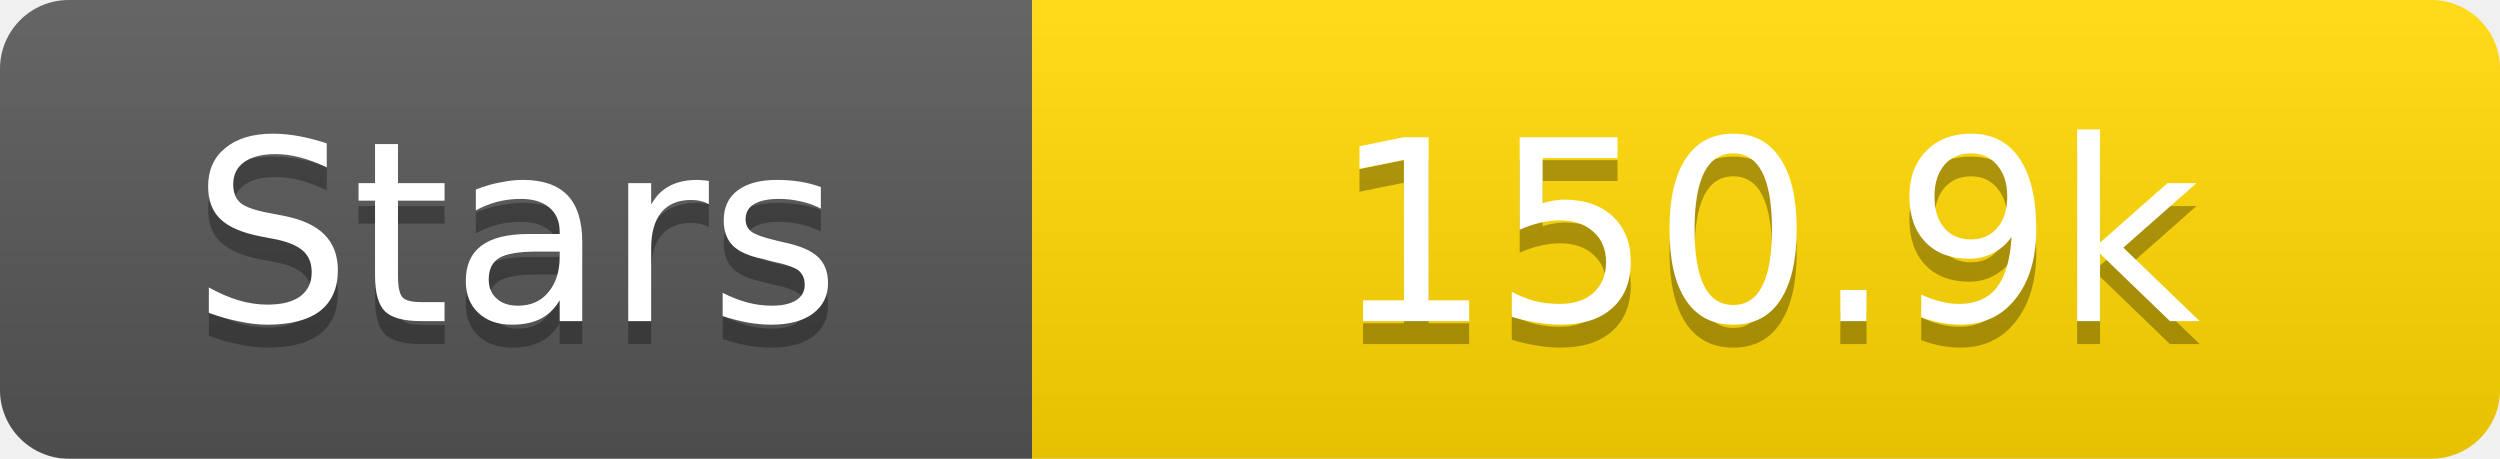
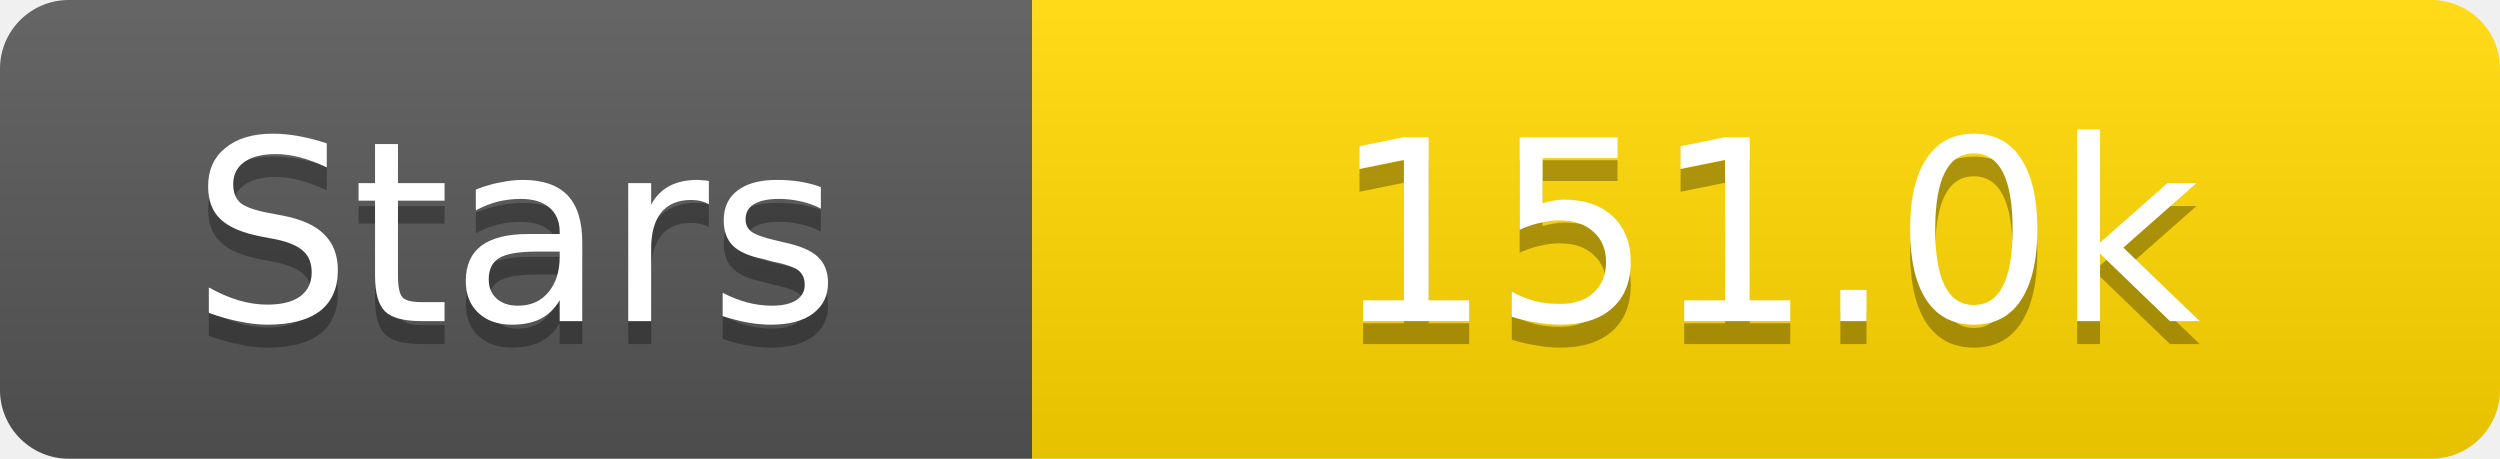
<svg xmlns="http://www.w3.org/2000/svg" width="109" height="20">
  <linearGradient id="s" x2="0" y2="100%">
    <stop offset="0" stop-color="#fff" stop-opacity=".1" />
    <stop offset="1" stop-opacity=".1" />
  </linearGradient>
  <clipPath id="r">
    <rect width="109" height="20" rx="3" fill="#fff" />
  </clipPath>
  <g clip-path="url(#r)">
    <rect width="45" height="20" fill="#555" />
    <rect x="45" width="64" height="20" fill="#ffd700" />
    <rect width="109" height="20" fill="url(#s)" />
  </g>
  <g fill="#fff" text-anchor="middle" font-family="Verdana,Geneva,DejaVu Sans,sans-serif" text-rendering="geometricPrecision" font-size="11">
    <text x="22.5" y="15" fill="#010101" fill-opacity=".3">Stars</text>
    <text x="22.5" y="14">Stars</text>
-     <text x="77.0" y="15" fill="#010101" fill-opacity=".3">150.9k</text>
-     <text x="77.0" y="14">150.9k</text>
+     <text x="77.0" y="15" fill="#010101" fill-opacity=".3">151.0k</text>
+     <text x="77.0" y="14">151.0k</text>
  </g>
</svg>
